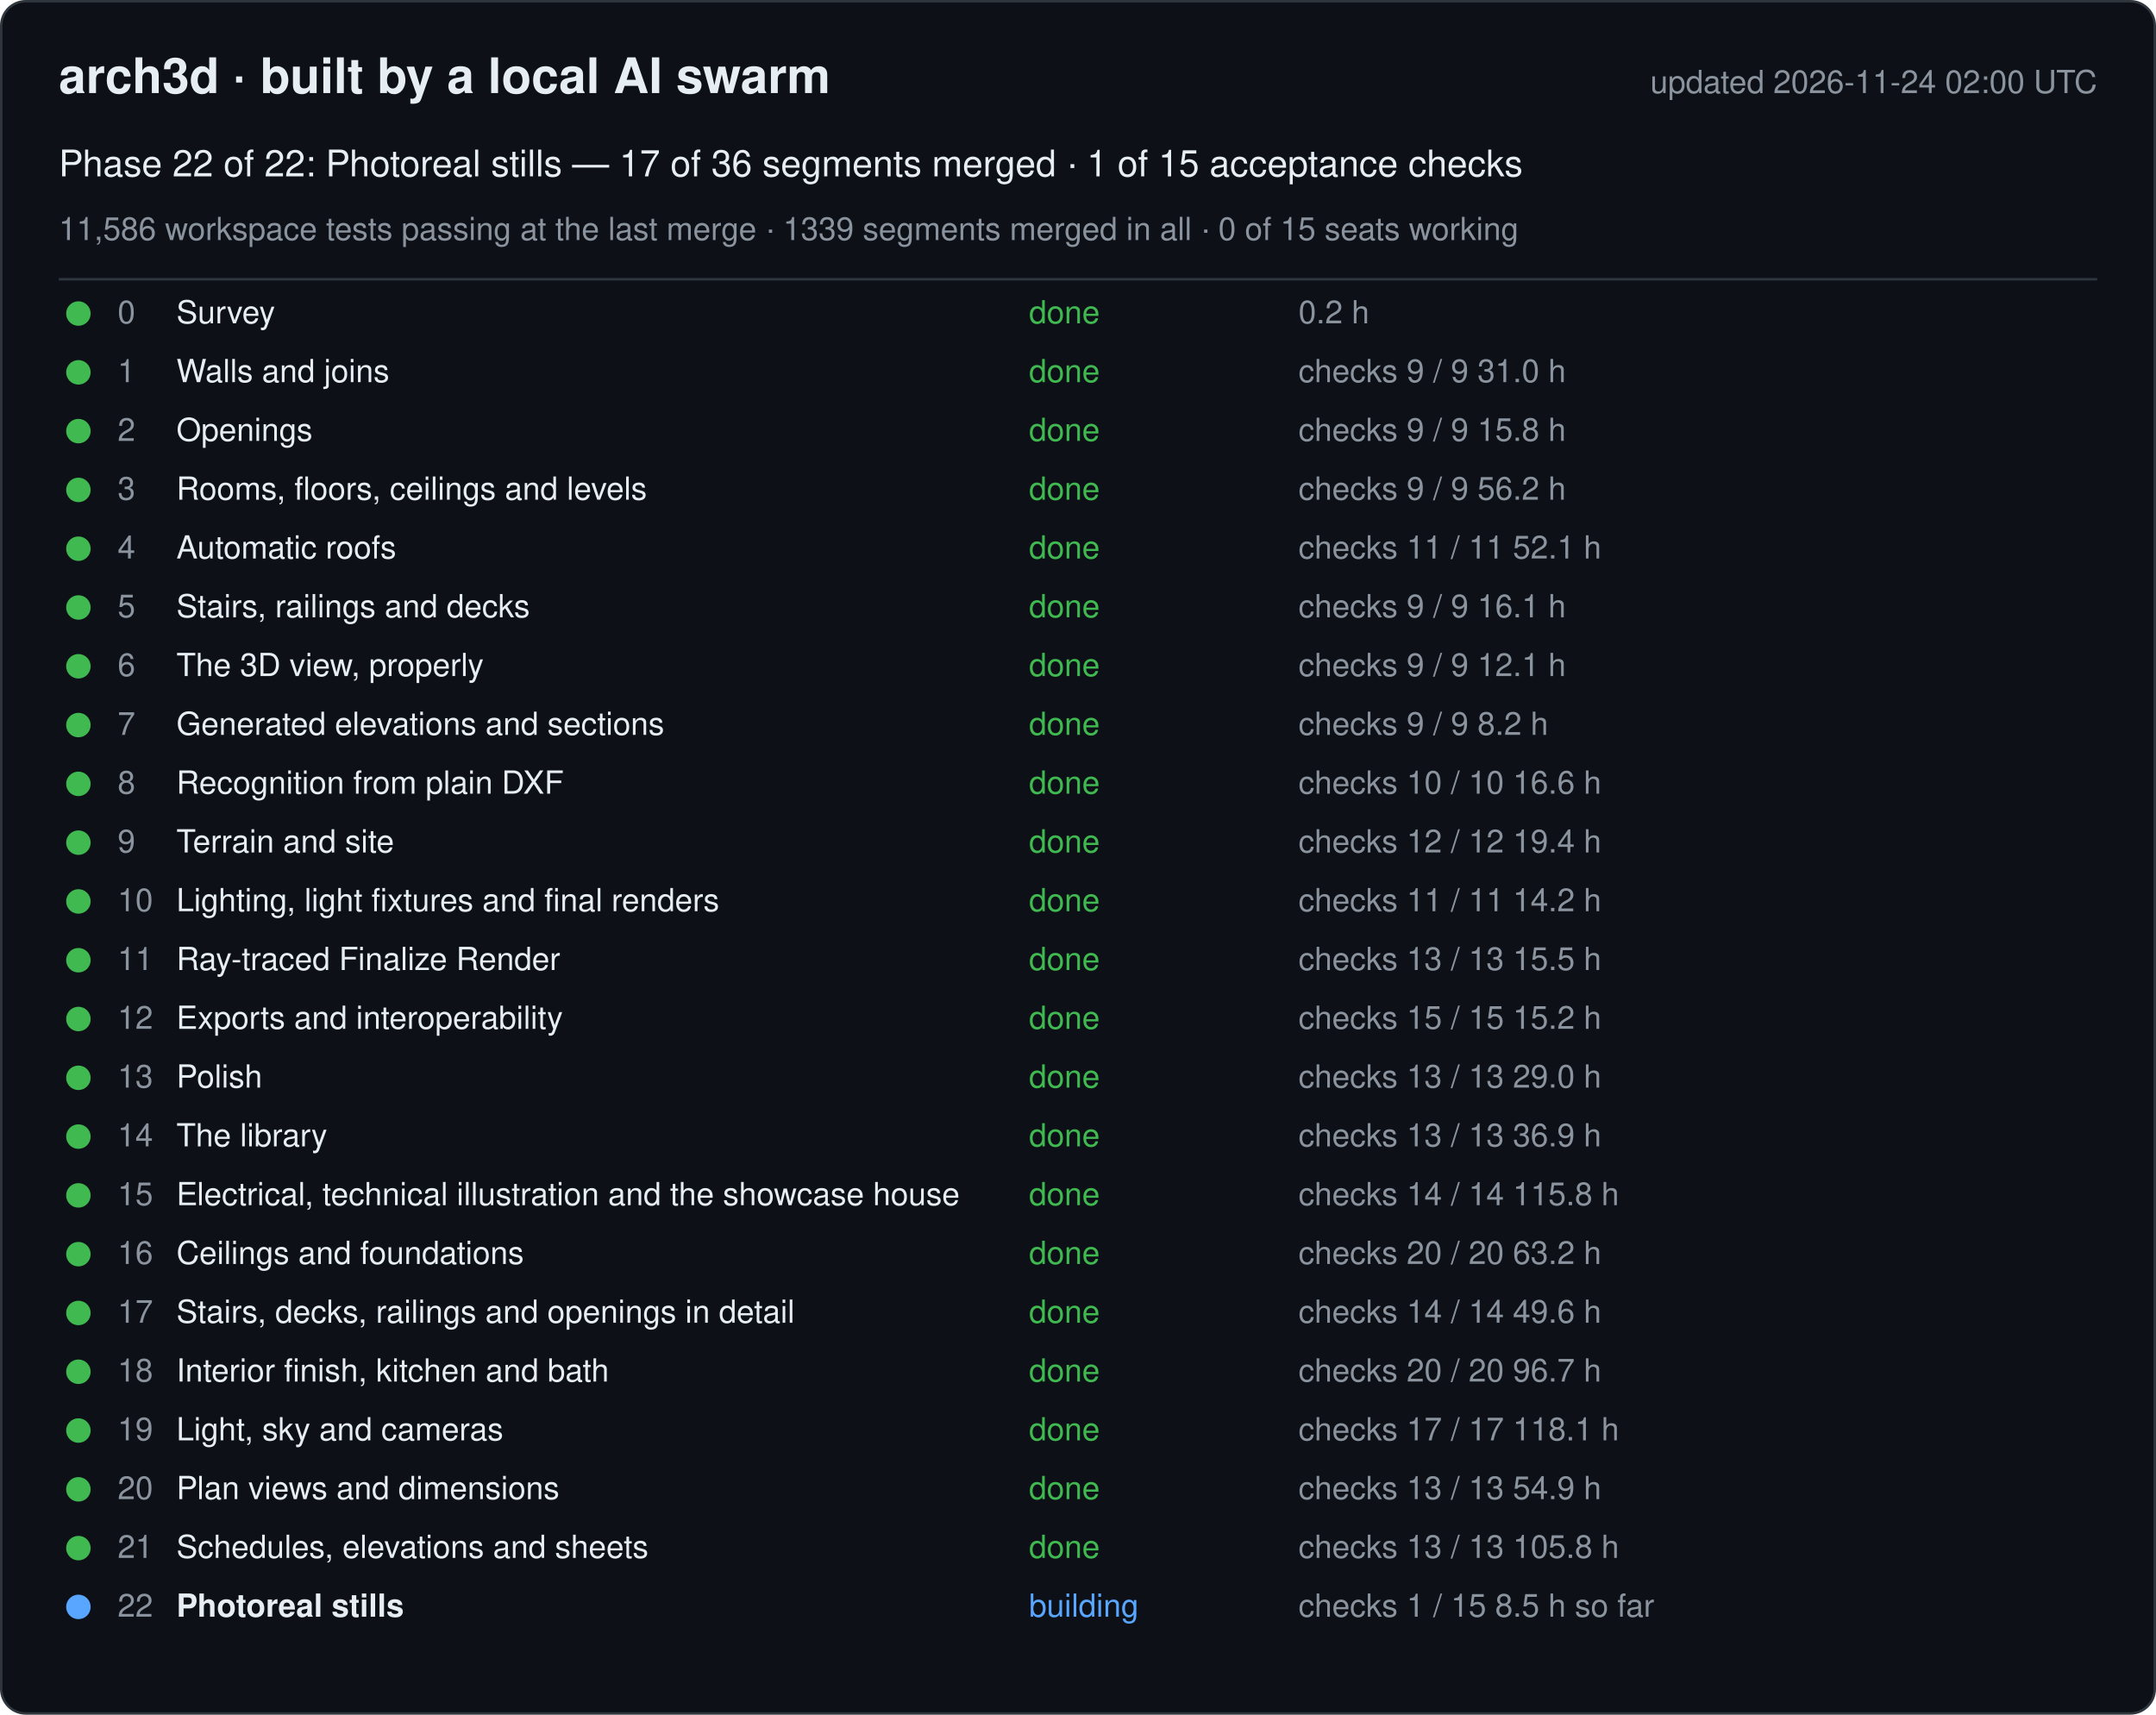
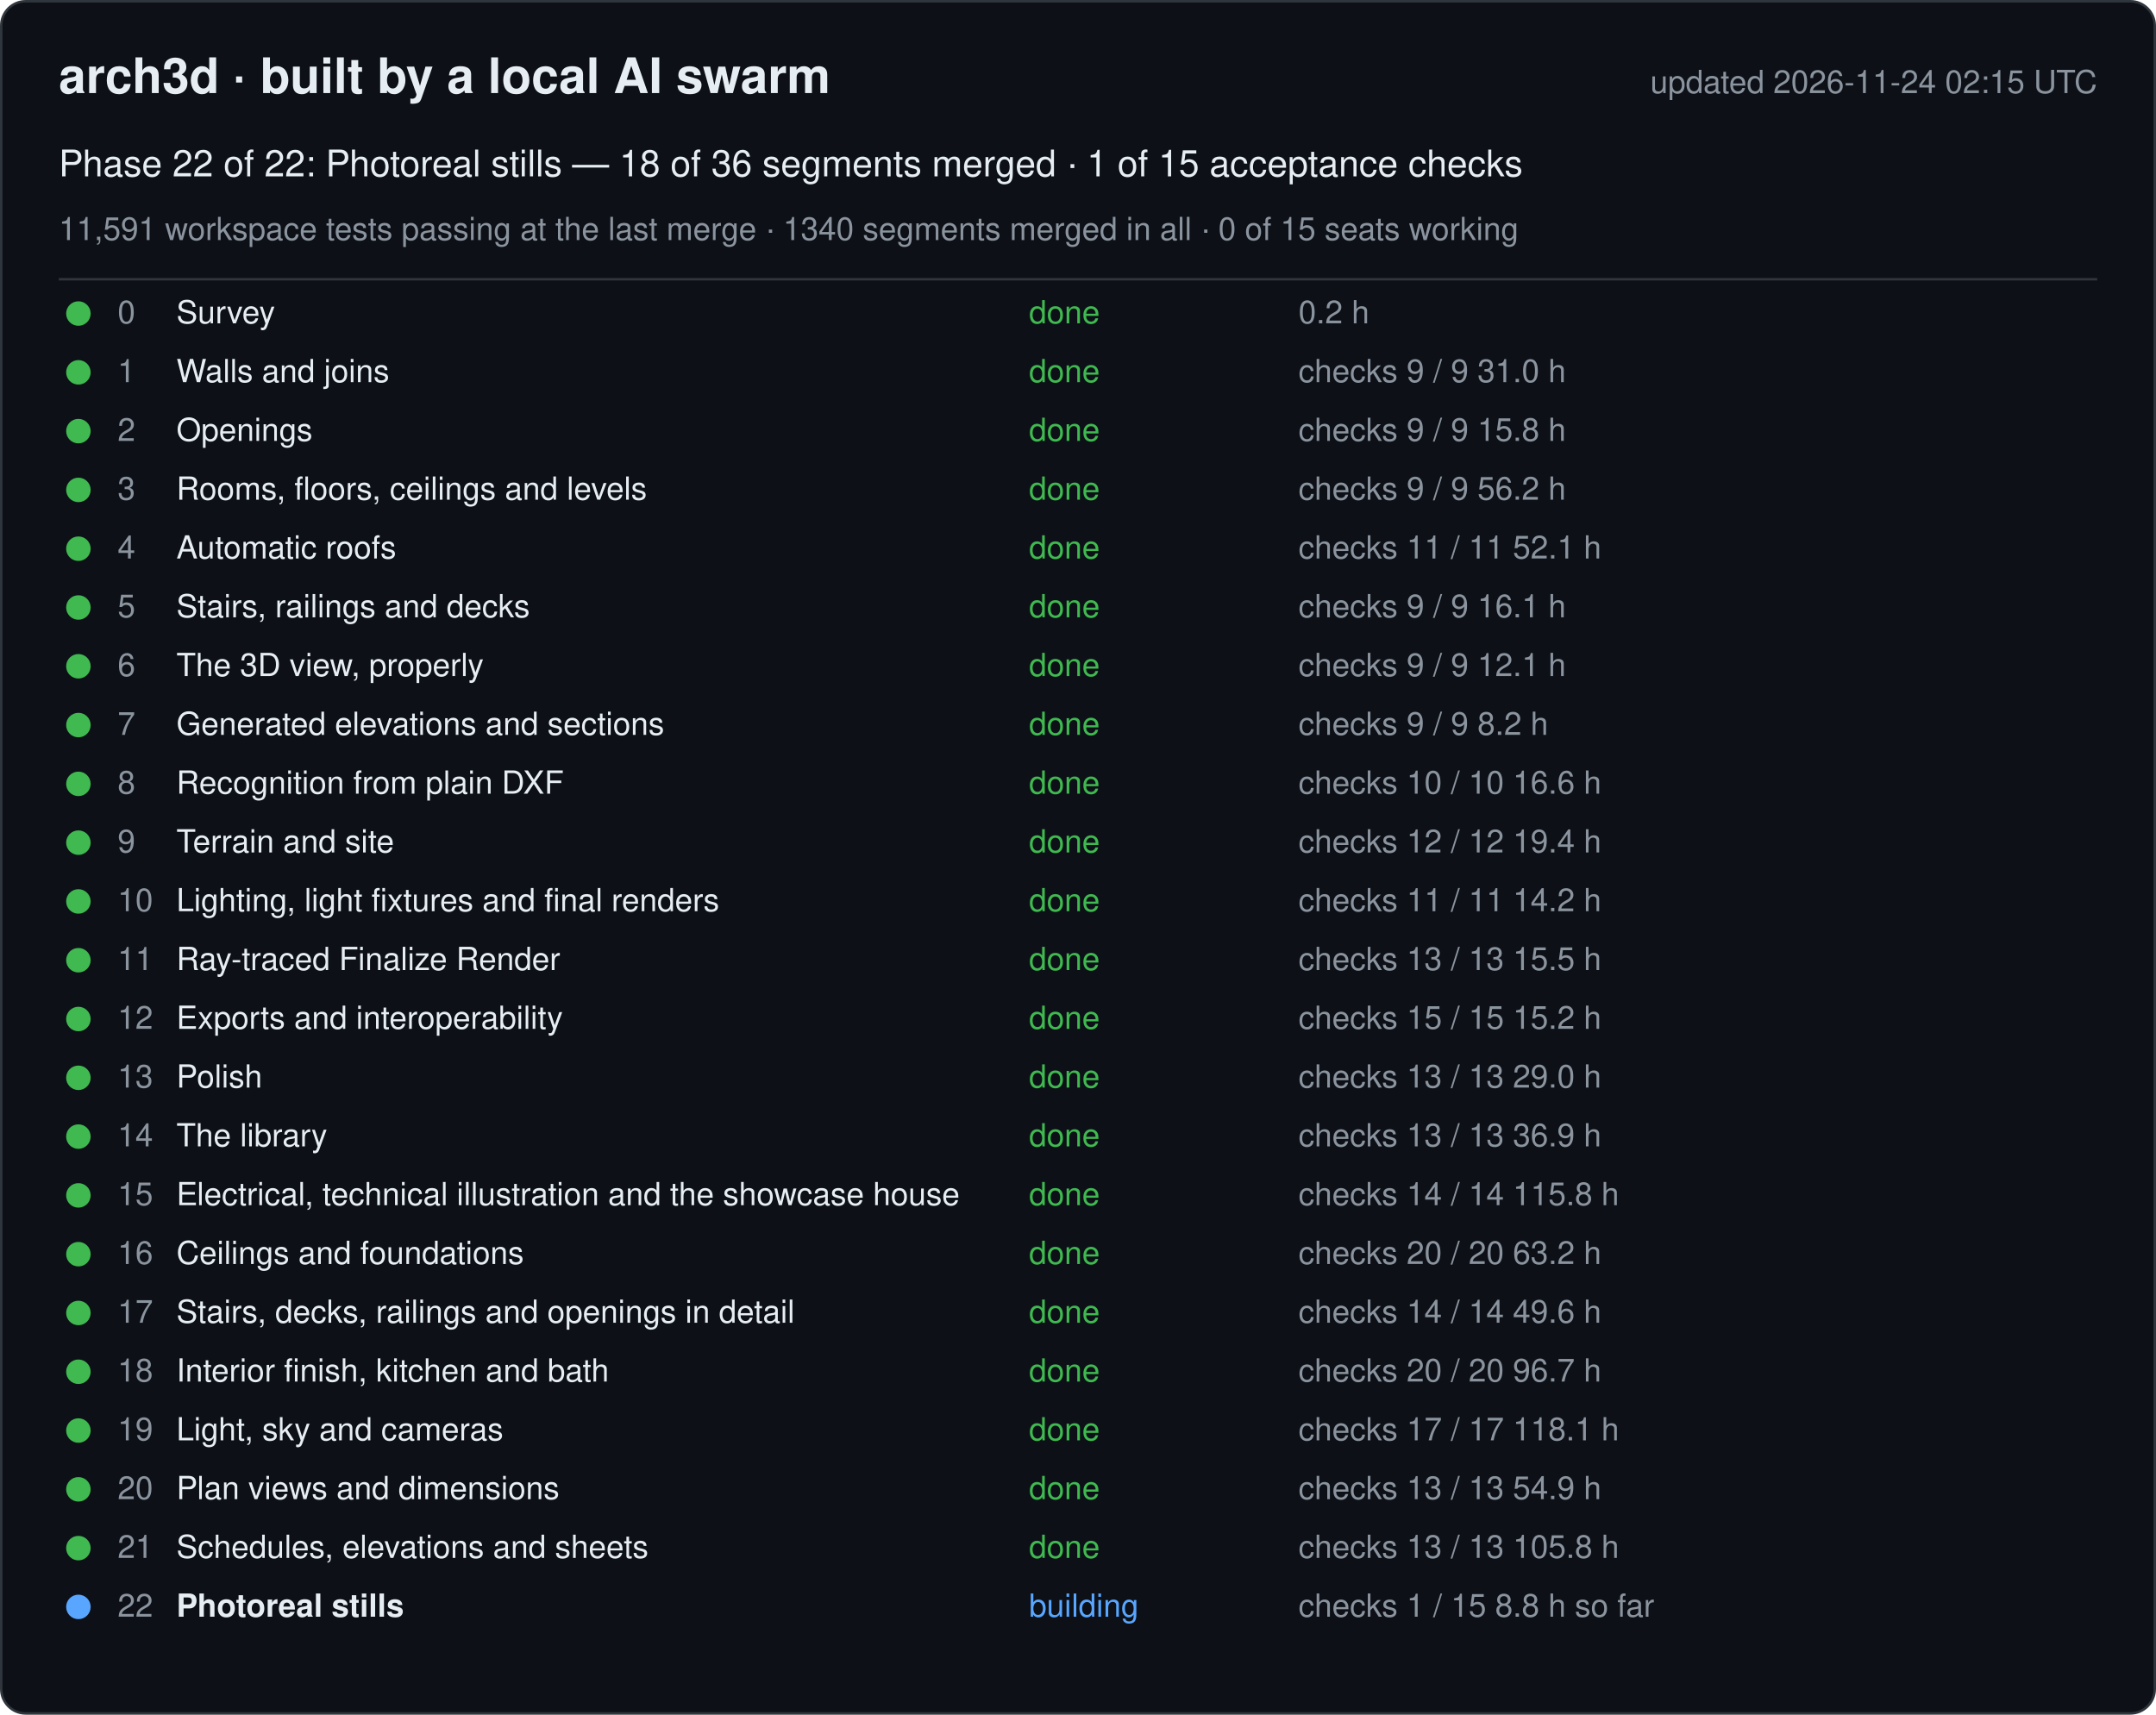
<svg xmlns="http://www.w3.org/2000/svg" width="880" height="700" viewBox="0 0 880 700" font-family="-apple-system, Segoe UI, Helvetica, Arial, sans-serif">
  <rect x="0.5" y="0.5" width="879" height="699" rx="10" fill="#0d1117" stroke="#30363d" />
  <text x="24" y="38" font-size="20" font-weight="600" fill="#e6edf3">arch3d · built by a local AI swarm</text>
-   <text x="856" y="38" font-size="13" fill="#8b949e" text-anchor="end">updated 2026-11-24 02:00 UTC</text>
-   <text x="24" y="72" font-size="15" fill="#e6edf3">Phase 22 of 22: Photoreal stills — 17 of 36 segments merged · 1 of 15 acceptance checks</text>
-   <text x="24" y="98" font-size="13" fill="#8b949e">11,586 workspace tests passing at the last merge · 1339 segments merged in all · 0 of 15 seats working</text>
+   <text x="856" y="38" font-size="13" fill="#8b949e" text-anchor="end">updated 2026-11-24 02:15 UTC</text>
+   <text x="24" y="72" font-size="15" fill="#e6edf3">Phase 22 of 22: Photoreal stills — 18 of 36 segments merged · 1 of 15 acceptance checks</text>
+   <text x="24" y="98" font-size="13" fill="#8b949e">11,591 workspace tests passing at the last merge · 1340 segments merged in all · 0 of 15 seats working</text>
  <line x1="24" y1="114" x2="856" y2="114" stroke="#30363d" />
  <g data-phase="0">
    <circle cx="32" cy="128" r="5" fill="#3fb950" />
    <text x="48" y="132" font-size="13" fill="#8b949e">0</text>
    <text x="72" y="132" font-size="13" fill="#e6edf3">Survey</text>
    <text x="420" y="132" font-size="13" fill="#3fb950">done</text>
    <text x="530" y="132" font-size="13" fill="#8b949e">0.2 h</text>
  </g>
  <g data-phase="1">
    <circle cx="32" cy="152" r="5" fill="#3fb950" />
    <text x="48" y="156" font-size="13" fill="#8b949e">1</text>
    <text x="72" y="156" font-size="13" fill="#e6edf3">Walls and joins</text>
    <text x="420" y="156" font-size="13" fill="#3fb950">done</text>
    <text x="530" y="156" font-size="13" fill="#8b949e">checks 9 / 9   31.0 h</text>
  </g>
  <g data-phase="2">
    <circle cx="32" cy="176" r="5" fill="#3fb950" />
    <text x="48" y="180" font-size="13" fill="#8b949e">2</text>
    <text x="72" y="180" font-size="13" fill="#e6edf3">Openings</text>
    <text x="420" y="180" font-size="13" fill="#3fb950">done</text>
    <text x="530" y="180" font-size="13" fill="#8b949e">checks 9 / 9   15.8 h</text>
  </g>
  <g data-phase="3">
    <circle cx="32" cy="200" r="5" fill="#3fb950" />
    <text x="48" y="204" font-size="13" fill="#8b949e">3</text>
    <text x="72" y="204" font-size="13" fill="#e6edf3">Rooms, floors, ceilings and levels</text>
    <text x="420" y="204" font-size="13" fill="#3fb950">done</text>
    <text x="530" y="204" font-size="13" fill="#8b949e">checks 9 / 9   56.2 h</text>
  </g>
  <g data-phase="4">
    <circle cx="32" cy="224" r="5" fill="#3fb950" />
    <text x="48" y="228" font-size="13" fill="#8b949e">4</text>
    <text x="72" y="228" font-size="13" fill="#e6edf3">Automatic roofs</text>
    <text x="420" y="228" font-size="13" fill="#3fb950">done</text>
    <text x="530" y="228" font-size="13" fill="#8b949e">checks 11 / 11   52.1 h</text>
  </g>
  <g data-phase="5">
    <circle cx="32" cy="248" r="5" fill="#3fb950" />
    <text x="48" y="252" font-size="13" fill="#8b949e">5</text>
    <text x="72" y="252" font-size="13" fill="#e6edf3">Stairs, railings and decks</text>
    <text x="420" y="252" font-size="13" fill="#3fb950">done</text>
    <text x="530" y="252" font-size="13" fill="#8b949e">checks 9 / 9   16.1 h</text>
  </g>
  <g data-phase="6">
    <circle cx="32" cy="272" r="5" fill="#3fb950" />
    <text x="48" y="276" font-size="13" fill="#8b949e">6</text>
    <text x="72" y="276" font-size="13" fill="#e6edf3">The 3D view, properly</text>
    <text x="420" y="276" font-size="13" fill="#3fb950">done</text>
    <text x="530" y="276" font-size="13" fill="#8b949e">checks 9 / 9   12.1 h</text>
  </g>
  <g data-phase="7">
    <circle cx="32" cy="296" r="5" fill="#3fb950" />
    <text x="48" y="300" font-size="13" fill="#8b949e">7</text>
    <text x="72" y="300" font-size="13" fill="#e6edf3">Generated elevations and sections</text>
    <text x="420" y="300" font-size="13" fill="#3fb950">done</text>
    <text x="530" y="300" font-size="13" fill="#8b949e">checks 9 / 9   8.2 h</text>
  </g>
  <g data-phase="8">
    <circle cx="32" cy="320" r="5" fill="#3fb950" />
    <text x="48" y="324" font-size="13" fill="#8b949e">8</text>
    <text x="72" y="324" font-size="13" fill="#e6edf3">Recognition from plain DXF</text>
    <text x="420" y="324" font-size="13" fill="#3fb950">done</text>
    <text x="530" y="324" font-size="13" fill="#8b949e">checks 10 / 10   16.6 h</text>
  </g>
  <g data-phase="9">
    <circle cx="32" cy="344" r="5" fill="#3fb950" />
    <text x="48" y="348" font-size="13" fill="#8b949e">9</text>
    <text x="72" y="348" font-size="13" fill="#e6edf3">Terrain and site</text>
    <text x="420" y="348" font-size="13" fill="#3fb950">done</text>
    <text x="530" y="348" font-size="13" fill="#8b949e">checks 12 / 12   19.4 h</text>
  </g>
  <g data-phase="10">
    <circle cx="32" cy="368" r="5" fill="#3fb950" />
    <text x="48" y="372" font-size="13" fill="#8b949e">10</text>
    <text x="72" y="372" font-size="13" fill="#e6edf3">Lighting, light fixtures and final renders</text>
    <text x="420" y="372" font-size="13" fill="#3fb950">done</text>
    <text x="530" y="372" font-size="13" fill="#8b949e">checks 11 / 11   14.2 h</text>
  </g>
  <g data-phase="11">
    <circle cx="32" cy="392" r="5" fill="#3fb950" />
    <text x="48" y="396" font-size="13" fill="#8b949e">11</text>
    <text x="72" y="396" font-size="13" fill="#e6edf3">Ray-traced Finalize Render</text>
    <text x="420" y="396" font-size="13" fill="#3fb950">done</text>
    <text x="530" y="396" font-size="13" fill="#8b949e">checks 13 / 13   15.5 h</text>
  </g>
  <g data-phase="12">
    <circle cx="32" cy="416" r="5" fill="#3fb950" />
    <text x="48" y="420" font-size="13" fill="#8b949e">12</text>
    <text x="72" y="420" font-size="13" fill="#e6edf3">Exports and interoperability</text>
    <text x="420" y="420" font-size="13" fill="#3fb950">done</text>
    <text x="530" y="420" font-size="13" fill="#8b949e">checks 15 / 15   15.2 h</text>
  </g>
  <g data-phase="13">
    <circle cx="32" cy="440" r="5" fill="#3fb950" />
    <text x="48" y="444" font-size="13" fill="#8b949e">13</text>
    <text x="72" y="444" font-size="13" fill="#e6edf3">Polish</text>
    <text x="420" y="444" font-size="13" fill="#3fb950">done</text>
    <text x="530" y="444" font-size="13" fill="#8b949e">checks 13 / 13   29.0 h</text>
  </g>
  <g data-phase="14">
    <circle cx="32" cy="464" r="5" fill="#3fb950" />
    <text x="48" y="468" font-size="13" fill="#8b949e">14</text>
    <text x="72" y="468" font-size="13" fill="#e6edf3">The library</text>
    <text x="420" y="468" font-size="13" fill="#3fb950">done</text>
    <text x="530" y="468" font-size="13" fill="#8b949e">checks 13 / 13   36.9 h</text>
  </g>
  <g data-phase="15">
    <circle cx="32" cy="488" r="5" fill="#3fb950" />
    <text x="48" y="492" font-size="13" fill="#8b949e">15</text>
    <text x="72" y="492" font-size="13" fill="#e6edf3">Electrical, technical illustration and the showcase house</text>
    <text x="420" y="492" font-size="13" fill="#3fb950">done</text>
    <text x="530" y="492" font-size="13" fill="#8b949e">checks 14 / 14   115.8 h</text>
  </g>
  <g data-phase="16">
    <circle cx="32" cy="512" r="5" fill="#3fb950" />
    <text x="48" y="516" font-size="13" fill="#8b949e">16</text>
    <text x="72" y="516" font-size="13" fill="#e6edf3">Ceilings and foundations</text>
    <text x="420" y="516" font-size="13" fill="#3fb950">done</text>
    <text x="530" y="516" font-size="13" fill="#8b949e">checks 20 / 20   63.2 h</text>
  </g>
  <g data-phase="17">
    <circle cx="32" cy="536" r="5" fill="#3fb950" />
    <text x="48" y="540" font-size="13" fill="#8b949e">17</text>
    <text x="72" y="540" font-size="13" fill="#e6edf3">Stairs, decks, railings and openings in detail</text>
    <text x="420" y="540" font-size="13" fill="#3fb950">done</text>
    <text x="530" y="540" font-size="13" fill="#8b949e">checks 14 / 14   49.6 h</text>
  </g>
  <g data-phase="18">
    <circle cx="32" cy="560" r="5" fill="#3fb950" />
    <text x="48" y="564" font-size="13" fill="#8b949e">18</text>
    <text x="72" y="564" font-size="13" fill="#e6edf3">Interior finish, kitchen and bath</text>
    <text x="420" y="564" font-size="13" fill="#3fb950">done</text>
    <text x="530" y="564" font-size="13" fill="#8b949e">checks 20 / 20   96.7 h</text>
  </g>
  <g data-phase="19">
    <circle cx="32" cy="584" r="5" fill="#3fb950" />
    <text x="48" y="588" font-size="13" fill="#8b949e">19</text>
    <text x="72" y="588" font-size="13" fill="#e6edf3">Light, sky and cameras</text>
    <text x="420" y="588" font-size="13" fill="#3fb950">done</text>
    <text x="530" y="588" font-size="13" fill="#8b949e">checks 17 / 17   118.1 h</text>
  </g>
  <g data-phase="20">
    <circle cx="32" cy="608" r="5" fill="#3fb950" />
    <text x="48" y="612" font-size="13" fill="#8b949e">20</text>
    <text x="72" y="612" font-size="13" fill="#e6edf3">Plan views and dimensions</text>
    <text x="420" y="612" font-size="13" fill="#3fb950">done</text>
    <text x="530" y="612" font-size="13" fill="#8b949e">checks 13 / 13   54.9 h</text>
  </g>
  <g data-phase="21">
    <circle cx="32" cy="632" r="5" fill="#3fb950" />
    <text x="48" y="636" font-size="13" fill="#8b949e">21</text>
    <text x="72" y="636" font-size="13" fill="#e6edf3">Schedules, elevations and sheets</text>
    <text x="420" y="636" font-size="13" fill="#3fb950">done</text>
    <text x="530" y="636" font-size="13" fill="#8b949e">checks 13 / 13   105.8 h</text>
  </g>
  <g data-phase="22">
    <circle cx="32" cy="656" r="5" fill="#58a6ff" />
    <text x="48" y="660" font-size="13" fill="#8b949e">22</text>
    <text x="72" y="660" font-size="13" fill="#e6edf3" font-weight="600">Photoreal stills</text>
    <text x="420" y="660" font-size="13" fill="#58a6ff">building</text>
-     <text x="530" y="660" font-size="13" fill="#8b949e">checks 1 / 15   8.5 h so far</text>
+     <text x="530" y="660" font-size="13" fill="#8b949e">checks 1 / 15   8.8 h so far</text>
  </g>
</svg>
